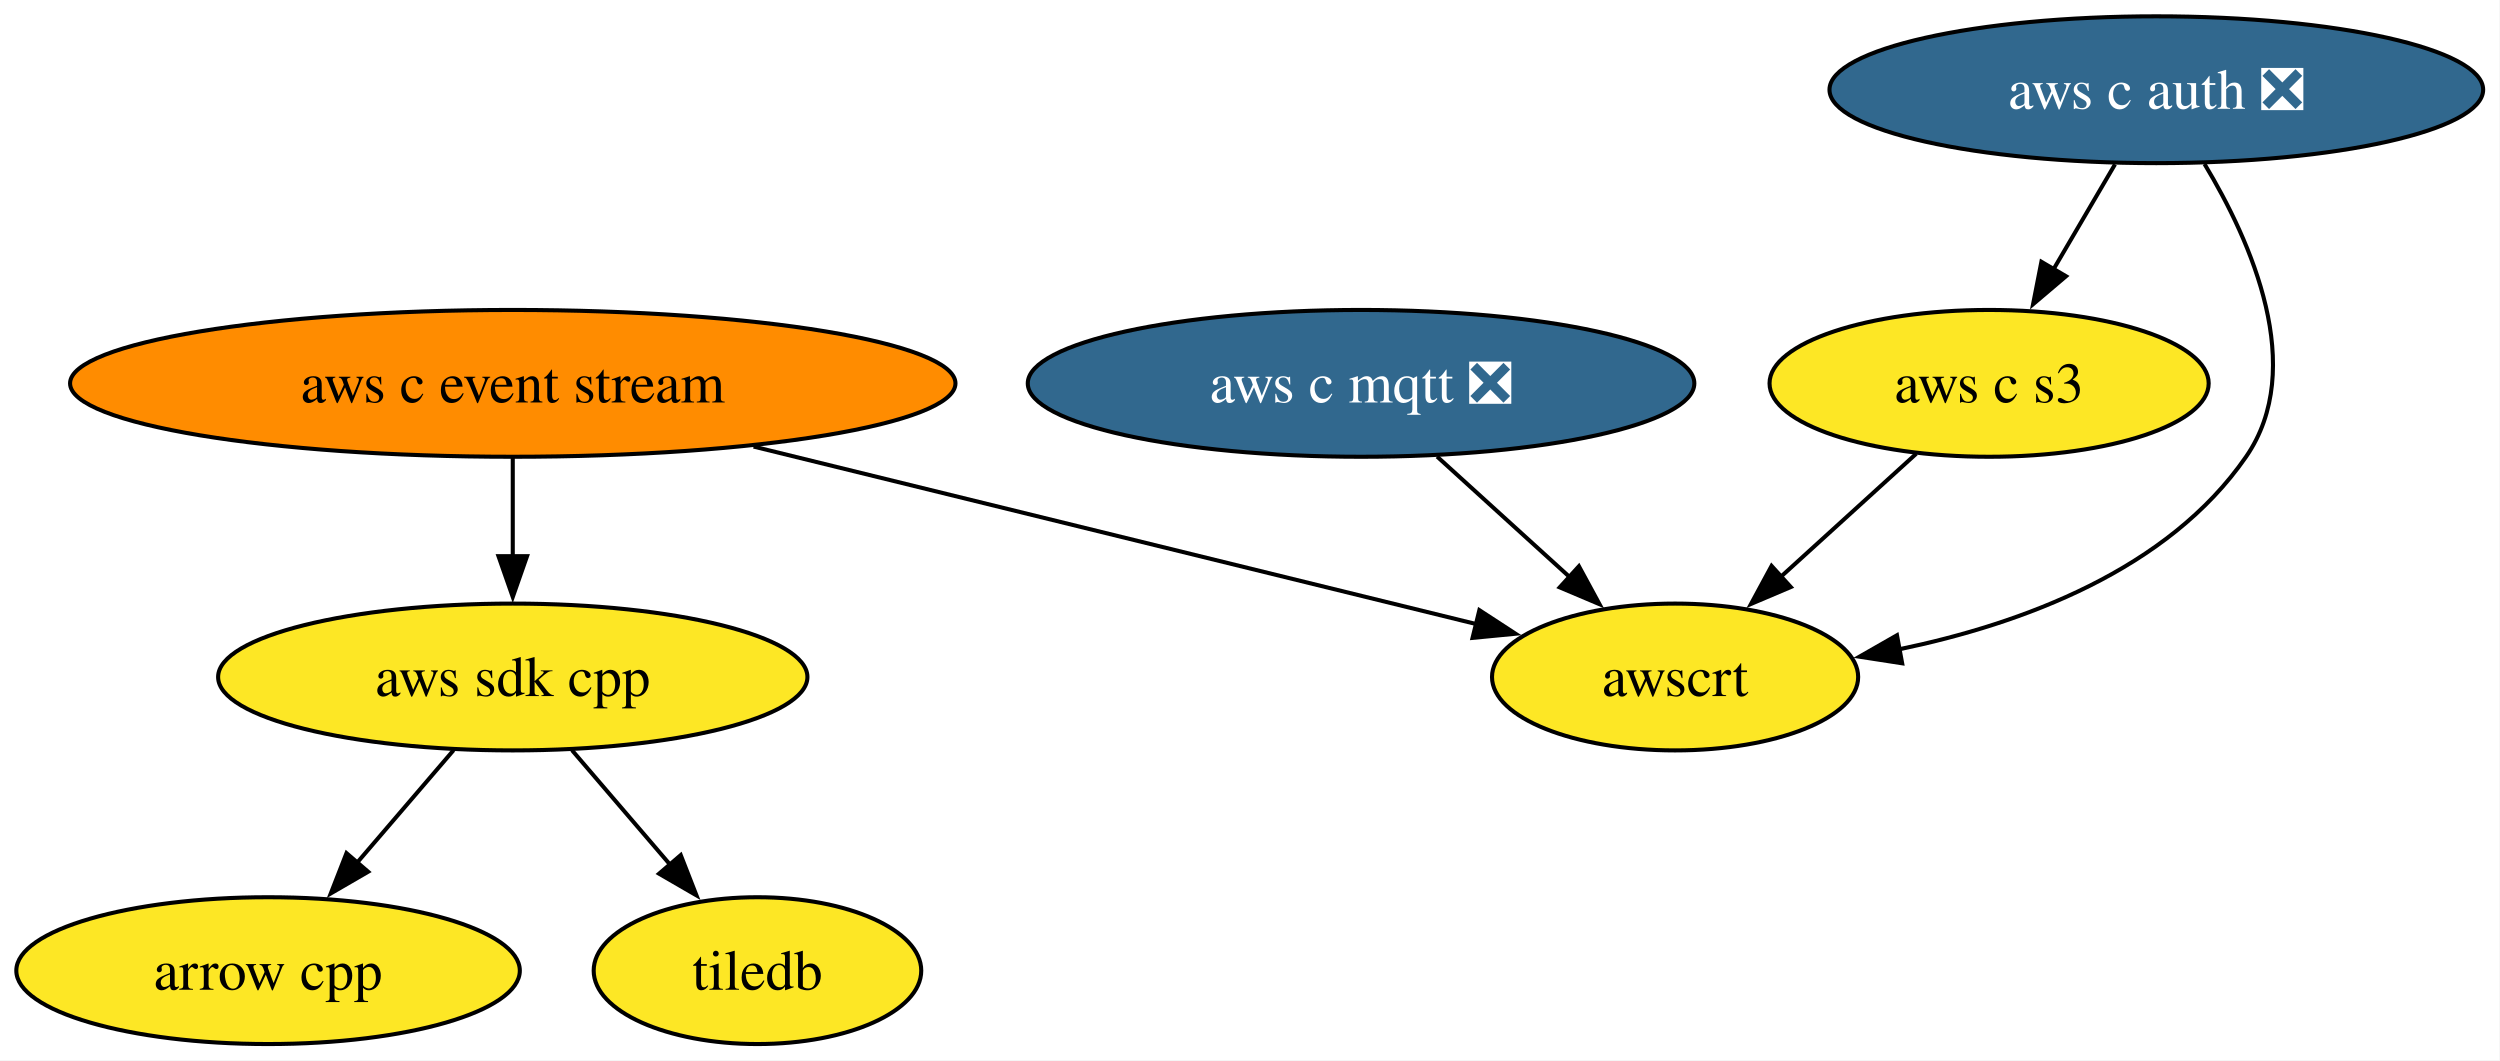
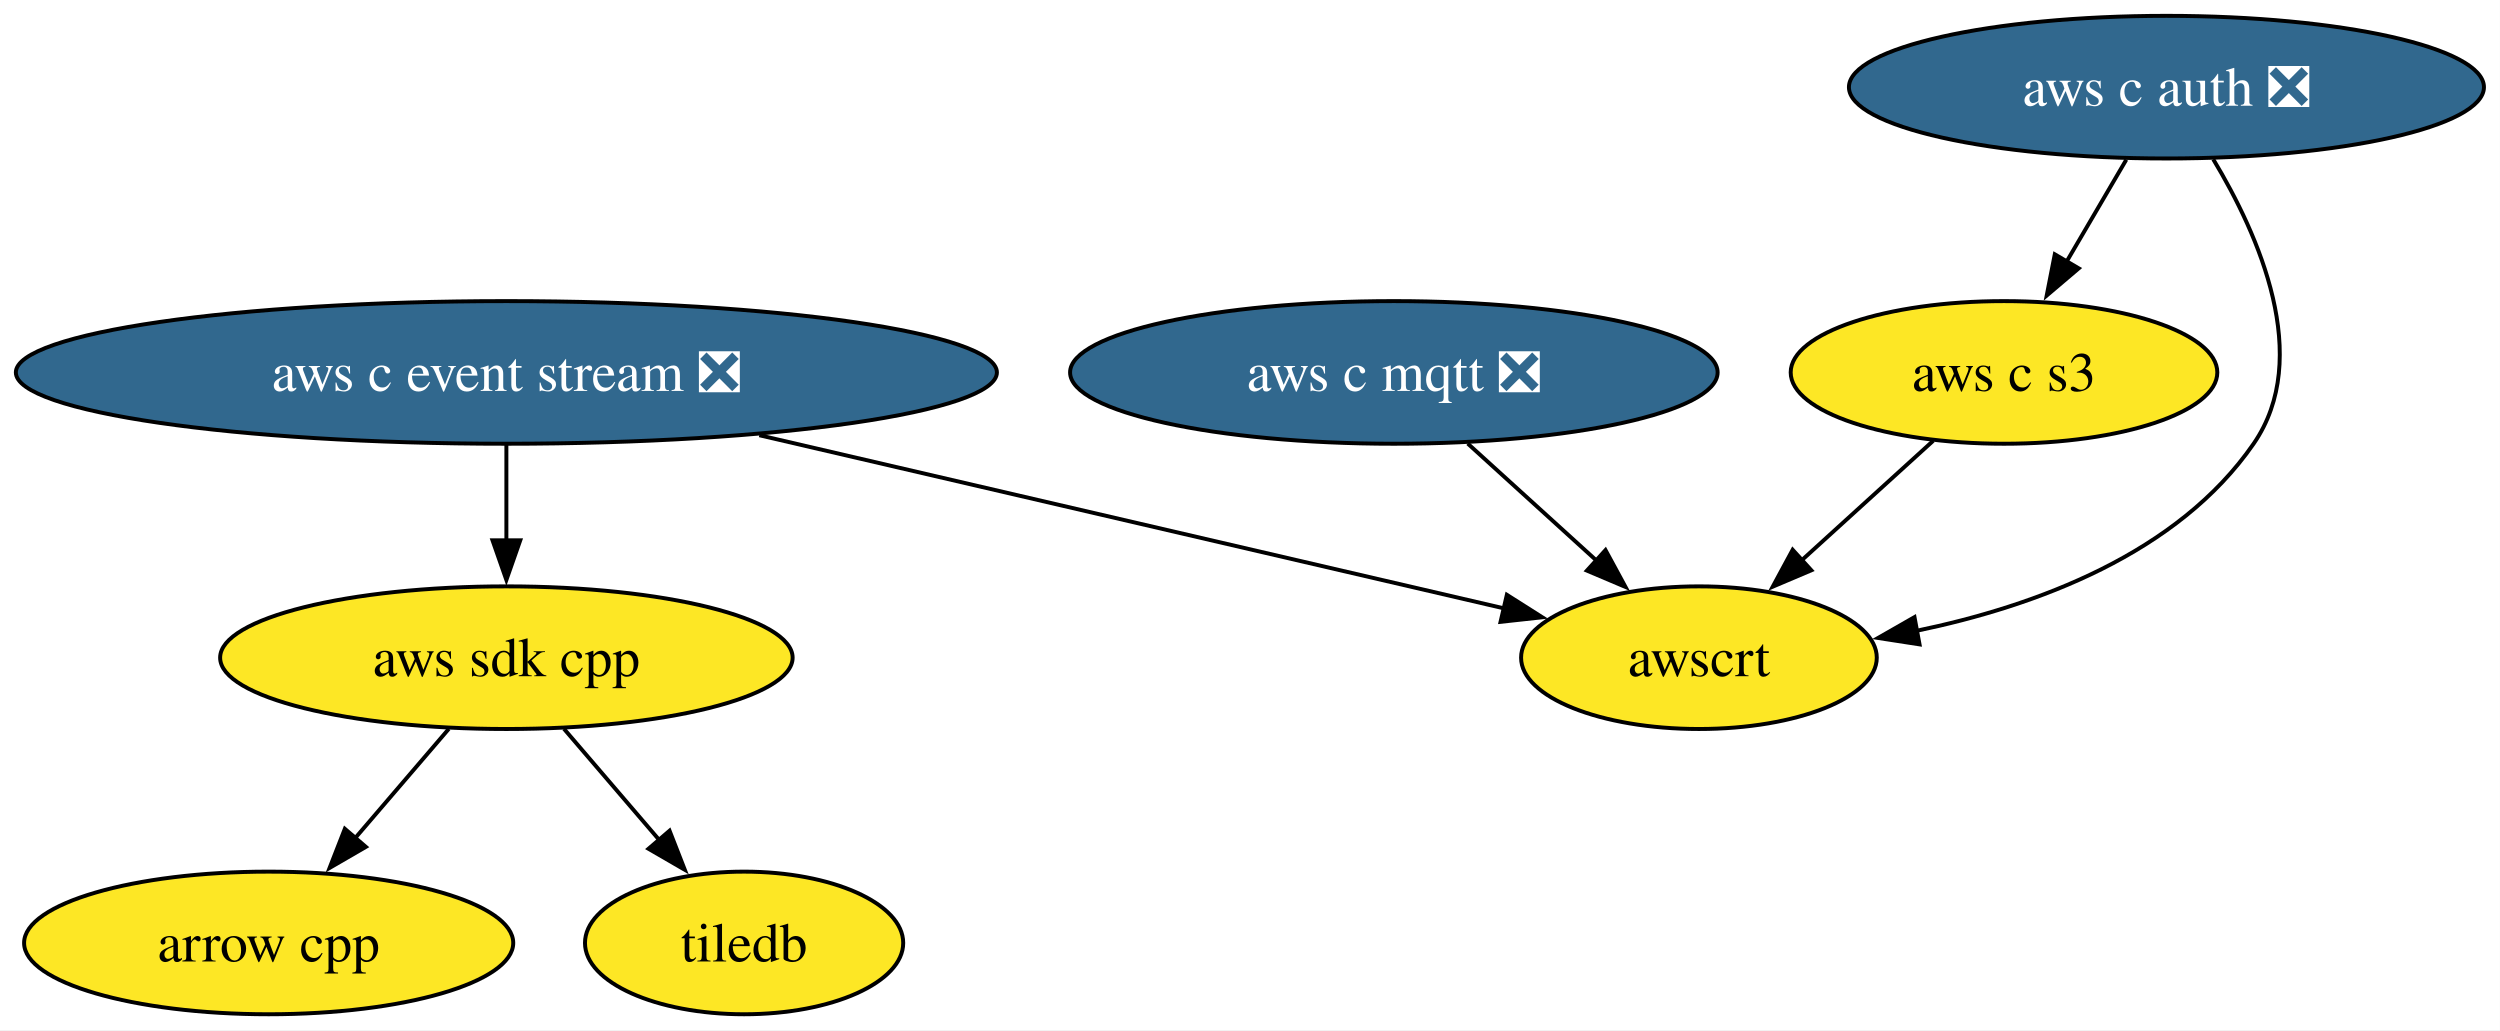
- <svg xmlns="http://www.w3.org/2000/svg" xmlns:xlink="http://www.w3.org/1999/xlink" width="613pt" height="260pt" viewBox="0.00 0.00 613.00 260.00">
+ <svg xmlns="http://www.w3.org/2000/svg" xmlns:xlink="http://www.w3.org/1999/xlink" width="631pt" height="260pt" viewBox="0.00 0.00 631.00 260.00">
  <g id="graph0" class="graph" transform="scale(1 1) rotate(0) translate(4 256)">
-     <polygon fill="white" stroke="none" points="-4,4 -4,-256 608.87,-256 608.87,4 -4,4" />
+     <polygon fill="white" stroke="none" points="-4,4 -4,-256 626.96,-256 626.96,4 -4,4" />
    <g id="node1" class="node">
      <g id="a_node1">
        <a xlink:href="https://github.com/conda-forge/arrow-cpp-feedstock" xlink:title="arrow cpp">
-           <ellipse fill="#fde725" stroke="black" cx="61.73" cy="-18" rx="61.73" ry="18" />
-           <text xml:space="preserve" text-anchor="middle" x="61.73" y="-13.32" font-family="Times,serif" font-size="14.00">arrow cpp</text>
+           <ellipse fill="#fde725" stroke="black" cx="63.81" cy="-18" rx="61.73" ry="18" />
+           <text xml:space="preserve" text-anchor="middle" x="63.81" y="-13.32" font-family="Times,serif" font-size="14.00">arrow cpp</text>
        </a>
      </g>
    </g>
    <g id="node2" class="node">
      <g id="a_node2">
        <a xlink:href="https://github.com/conda-forge/tiledb-feedstock" xlink:title="tiledb">
-           <ellipse fill="#fde725" stroke="black" cx="181.73" cy="-18" rx="40.16" ry="18" />
-           <text xml:space="preserve" text-anchor="middle" x="181.73" y="-13.32" font-family="Times,serif" font-size="14.00">tiledb</text>
+           <ellipse fill="#fde725" stroke="black" cx="183.81" cy="-18" rx="40.16" ry="18" />
+           <text xml:space="preserve" text-anchor="middle" x="183.81" y="-13.32" font-family="Times,serif" font-size="14.00">tiledb</text>
        </a>
      </g>
    </g>
    <g id="node3" class="node">
      <g id="a_node3">
        <a xlink:href="https://github.com/conda-forge/aws-sdk-cpp-feedstock" xlink:title="aws sdk cpp">
-           <ellipse fill="#fde725" stroke="black" cx="121.73" cy="-90" rx="72.25" ry="18" />
-           <text xml:space="preserve" text-anchor="middle" x="121.73" y="-85.33" font-family="Times,serif" font-size="14.00">aws sdk cpp</text>
+           <ellipse fill="#fde725" stroke="black" cx="123.81" cy="-90" rx="72.25" ry="18" />
+           <text xml:space="preserve" text-anchor="middle" x="123.81" y="-85.33" font-family="Times,serif" font-size="14.00">aws sdk cpp</text>
        </a>
      </g>
    </g>
    <g id="edge1" class="edge">
-       <path fill="none" stroke="black" d="M107.21,-72.05C100.06,-63.71 91.29,-53.49 83.37,-44.25" />
-       <polygon fill="black" stroke="black" points="86.27,-42.25 77.11,-36.94 80.96,-46.81 86.27,-42.25" />
+       <path fill="none" stroke="black" d="M109.29,-72.05C102.14,-63.71 93.37,-53.49 85.46,-44.25" />
+       <polygon fill="black" stroke="black" points="88.35,-42.25 79.19,-36.94 83.04,-46.81 88.35,-42.25" />
    </g>
    <g id="edge2" class="edge">
-       <path fill="none" stroke="black" d="M136.25,-72.05C143.51,-63.59 152.42,-53.19 160.43,-43.84" />
-       <polygon fill="black" stroke="black" points="162.92,-46.33 166.77,-36.46 157.6,-41.77 162.92,-46.33" />
+       <path fill="none" stroke="black" d="M138.34,-72.05C145.59,-63.59 154.51,-53.19 162.52,-43.84" />
+       <polygon fill="black" stroke="black" points="165,-46.33 168.85,-36.46 159.68,-41.77 165,-46.33" />
    </g>
    <g id="node4" class="node">
      <g id="a_node4">
-         <a xlink:href="https://github.com/conda-forge/aws-c-event-stream-feedstock" xlink:title="aws c event stream">
-           <ellipse fill="#ff8c00" stroke="black" cx="121.73" cy="-162" rx="108.55" ry="18" />
-           <text xml:space="preserve" text-anchor="middle" x="121.73" y="-157.32" font-family="Times,serif" font-size="14.00">aws c event stream</text>
+         <a xlink:href="https://github.com/conda-forge/aws-c-event-stream-feedstock/pull/224" xlink:title="aws c event stream ❎">
+           <ellipse fill="#31688e" stroke="black" cx="123.81" cy="-162" rx="123.81" ry="18" />
+           <text xml:space="preserve" text-anchor="middle" x="123.81" y="-157.32" font-family="Times,serif" font-size="14.00" fill="white">aws c event stream ❎</text>
        </a>
      </g>
    </g>
    <g id="edge3" class="edge">
-       <path fill="none" stroke="black" d="M121.73,-143.7C121.73,-136.41 121.73,-127.73 121.73,-119.54" />
-       <polygon fill="black" stroke="black" points="125.23,-119.62 121.73,-109.62 118.23,-119.62 125.23,-119.62" />
+       <path fill="none" stroke="black" d="M123.81,-143.7C123.81,-136.41 123.81,-127.73 123.81,-119.54" />
+       <polygon fill="black" stroke="black" points="127.31,-119.62 123.81,-109.62 120.31,-119.62 127.31,-119.62" />
    </g>
    <g id="node8" class="node">
      <g id="a_node8">
        <a xlink:href="https://github.com/conda-forge/awscrt-feedstock" xlink:title="awscrt">
-           <ellipse fill="#fde725" stroke="black" cx="406.73" cy="-90" rx="44.89" ry="18" />
-           <text xml:space="preserve" text-anchor="middle" x="406.73" y="-85.33" font-family="Times,serif" font-size="14.00">awscrt</text>
+           <ellipse fill="#fde725" stroke="black" cx="424.81" cy="-90" rx="44.89" ry="18" />
+           <text xml:space="preserve" text-anchor="middle" x="424.81" y="-85.33" font-family="Times,serif" font-size="14.00">awscrt</text>
        </a>
      </g>
    </g>
    <g id="edge4" class="edge">
-       <path fill="none" stroke="black" d="M180.78,-146.5C233.27,-133.6 309.08,-114.98 358.13,-102.94" />
-       <polygon fill="black" stroke="black" points="358.74,-106.39 367.61,-100.61 357.07,-99.59 358.74,-106.39" />
+       <path fill="none" stroke="black" d="M187.65,-146.15C243.8,-133.1 324.37,-114.36 375.64,-102.44" />
+       <polygon fill="black" stroke="black" points="376.33,-105.87 385.27,-100.2 374.74,-99.05 376.33,-105.87" />
    </g>
    <g id="node5" class="node">
      <g id="a_node5">
        <a xlink:href="https://github.com/conda-forge/aws-c-mqtt-feedstock/pull/271" xlink:title="aws c mqtt ❎">
-           <ellipse fill="#31688e" stroke="black" cx="329.73" cy="-162" rx="81.72" ry="18" />
-           <text xml:space="preserve" text-anchor="middle" x="329.73" y="-157.32" font-family="Times,serif" font-size="14.00" fill="white">aws c mqtt ❎</text>
+           <ellipse fill="#31688e" stroke="black" cx="347.81" cy="-162" rx="81.72" ry="18" />
+           <text xml:space="preserve" text-anchor="middle" x="347.81" y="-157.32" font-family="Times,serif" font-size="14.00" fill="white">aws c mqtt ❎</text>
        </a>
      </g>
    </g>
    <g id="edge5" class="edge">
-       <path fill="none" stroke="black" d="M348.37,-144.05C358.11,-135.2 370.18,-124.23 380.81,-114.57" />
-       <polygon fill="black" stroke="black" points="383.15,-117.16 388.2,-107.85 378.44,-111.98 383.15,-117.16" />
+       <path fill="none" stroke="black" d="M366.45,-144.05C376.19,-135.2 388.26,-124.23 398.89,-114.57" />
+       <polygon fill="black" stroke="black" points="401.23,-117.16 406.28,-107.85 396.53,-111.98 401.23,-117.16" />
    </g>
    <g id="node6" class="node">
      <g id="a_node6">
        <a xlink:href="https://github.com/conda-forge/aws-c-auth-feedstock/pull/345" xlink:title="aws c auth ❎">
-           <ellipse fill="#31688e" stroke="black" cx="524.73" cy="-234" rx="80.14" ry="18" />
-           <text xml:space="preserve" text-anchor="middle" x="524.73" y="-229.32" font-family="Times,serif" font-size="14.00" fill="white">aws c auth ❎</text>
+           <ellipse fill="#31688e" stroke="black" cx="542.81" cy="-234" rx="80.14" ry="18" />
+           <text xml:space="preserve" text-anchor="middle" x="542.81" y="-229.32" font-family="Times,serif" font-size="14.00" fill="white">aws c auth ❎</text>
        </a>
      </g>
    </g>
    <g id="node7" class="node">
      <g id="a_node7">
        <a xlink:href="https://github.com/conda-forge/aws-c-s3-feedstock" xlink:title="aws c s3">
-           <ellipse fill="#fde725" stroke="black" cx="483.73" cy="-162" rx="53.84" ry="18" />
-           <text xml:space="preserve" text-anchor="middle" x="483.73" y="-157.32" font-family="Times,serif" font-size="14.00">aws c s3</text>
+           <ellipse fill="#fde725" stroke="black" cx="501.81" cy="-162" rx="53.84" ry="18" />
+           <text xml:space="preserve" text-anchor="middle" x="501.81" y="-157.32" font-family="Times,serif" font-size="14.00">aws c s3</text>
        </a>
      </g>
    </g>
    <g id="edge6" class="edge">
-       <path fill="none" stroke="black" d="M514.6,-215.7C510.03,-207.9 504.53,-198.51 499.44,-189.83" />
-       <polygon fill="black" stroke="black" points="502.59,-188.27 494.51,-181.41 496.55,-191.81 502.59,-188.27" />
+       <path fill="none" stroke="black" d="M532.68,-215.7C528.11,-207.9 522.61,-198.51 517.53,-189.83" />
+       <polygon fill="black" stroke="black" points="520.67,-188.27 512.59,-181.41 514.63,-191.81 520.67,-188.27" />
    </g>
    <g id="edge7" class="edge">
-       <path fill="none" stroke="black" d="M536.54,-215.8C548.04,-196.71 561.75,-165.74 546.73,-144 527.59,-116.29 491.96,-103.05 461.43,-96.74" />
-       <polygon fill="black" stroke="black" points="462.41,-93.36 451.94,-94.98 461.14,-100.24 462.41,-93.36" />
+       <path fill="none" stroke="black" d="M554.62,-215.8C566.12,-196.71 579.83,-165.74 564.81,-144 545.67,-116.29 510.04,-103.05 479.51,-96.74" />
+       <polygon fill="black" stroke="black" points="480.49,-93.36 470.02,-94.98 479.22,-100.24 480.49,-93.36" />
    </g>
    <g id="edge8" class="edge">
-       <path fill="none" stroke="black" d="M465.87,-144.76C455.99,-135.78 443.52,-124.45 432.59,-114.51" />
-       <polygon fill="black" stroke="black" points="435.1,-112.06 425.35,-107.92 430.39,-117.24 435.1,-112.06" />
+       <path fill="none" stroke="black" d="M483.95,-144.76C474.07,-135.78 461.6,-124.45 450.67,-114.51" />
+       <polygon fill="black" stroke="black" points="453.18,-112.06 443.43,-107.92 448.47,-117.24 453.18,-112.06" />
    </g>
  </g>
</svg>
